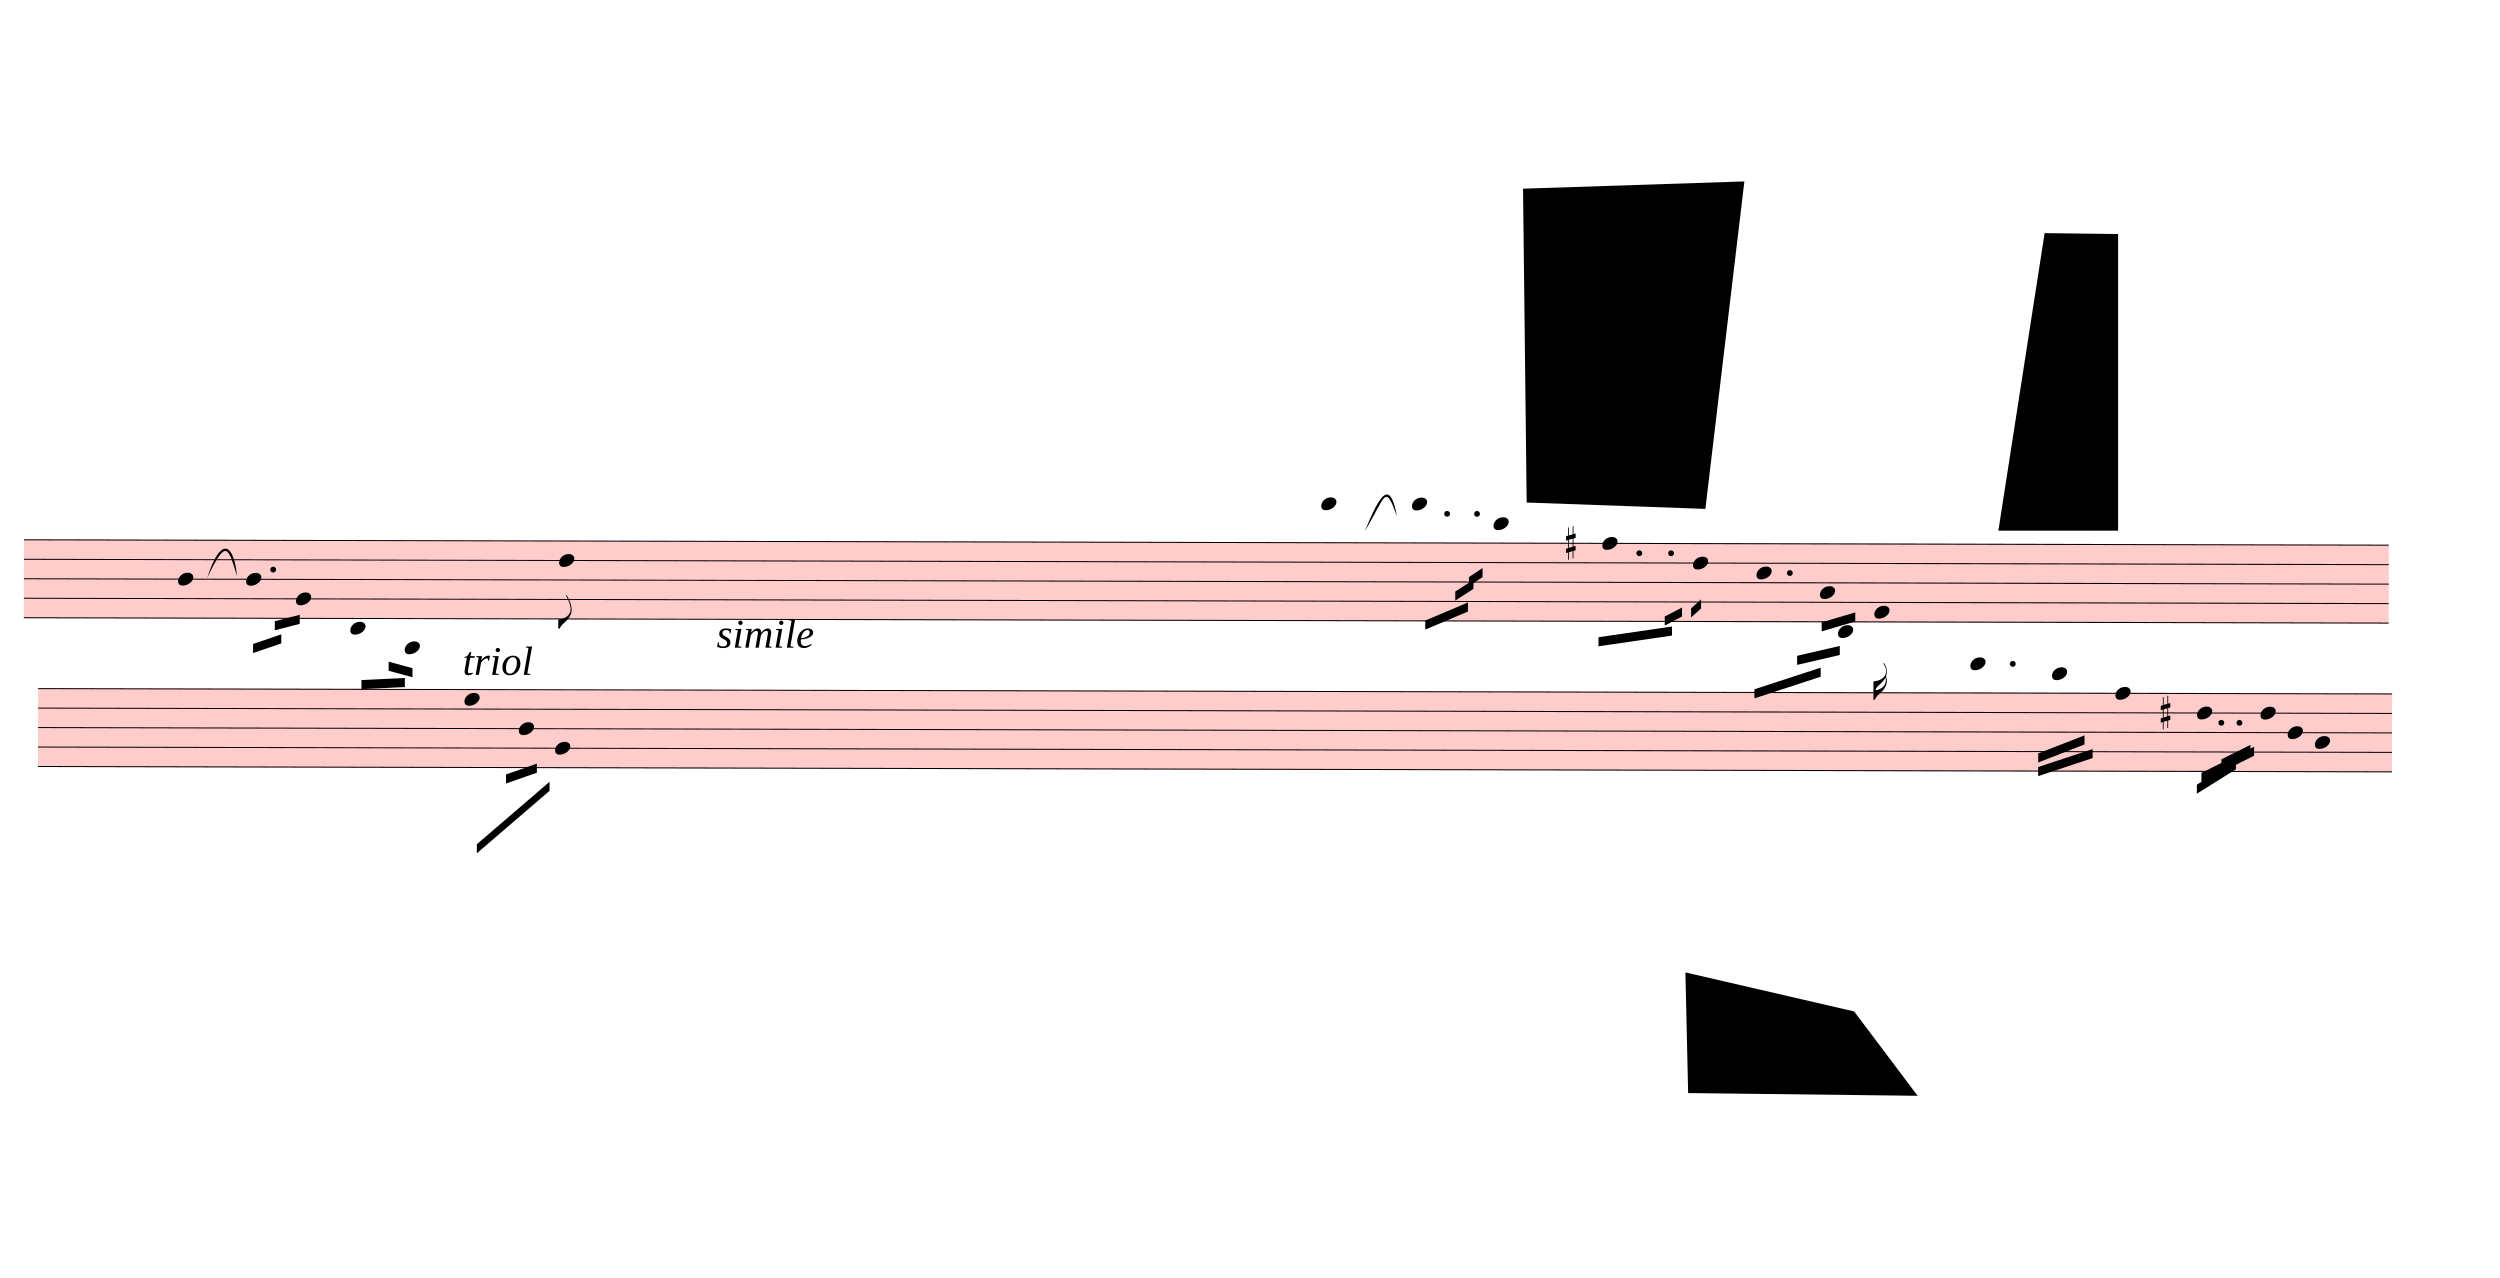
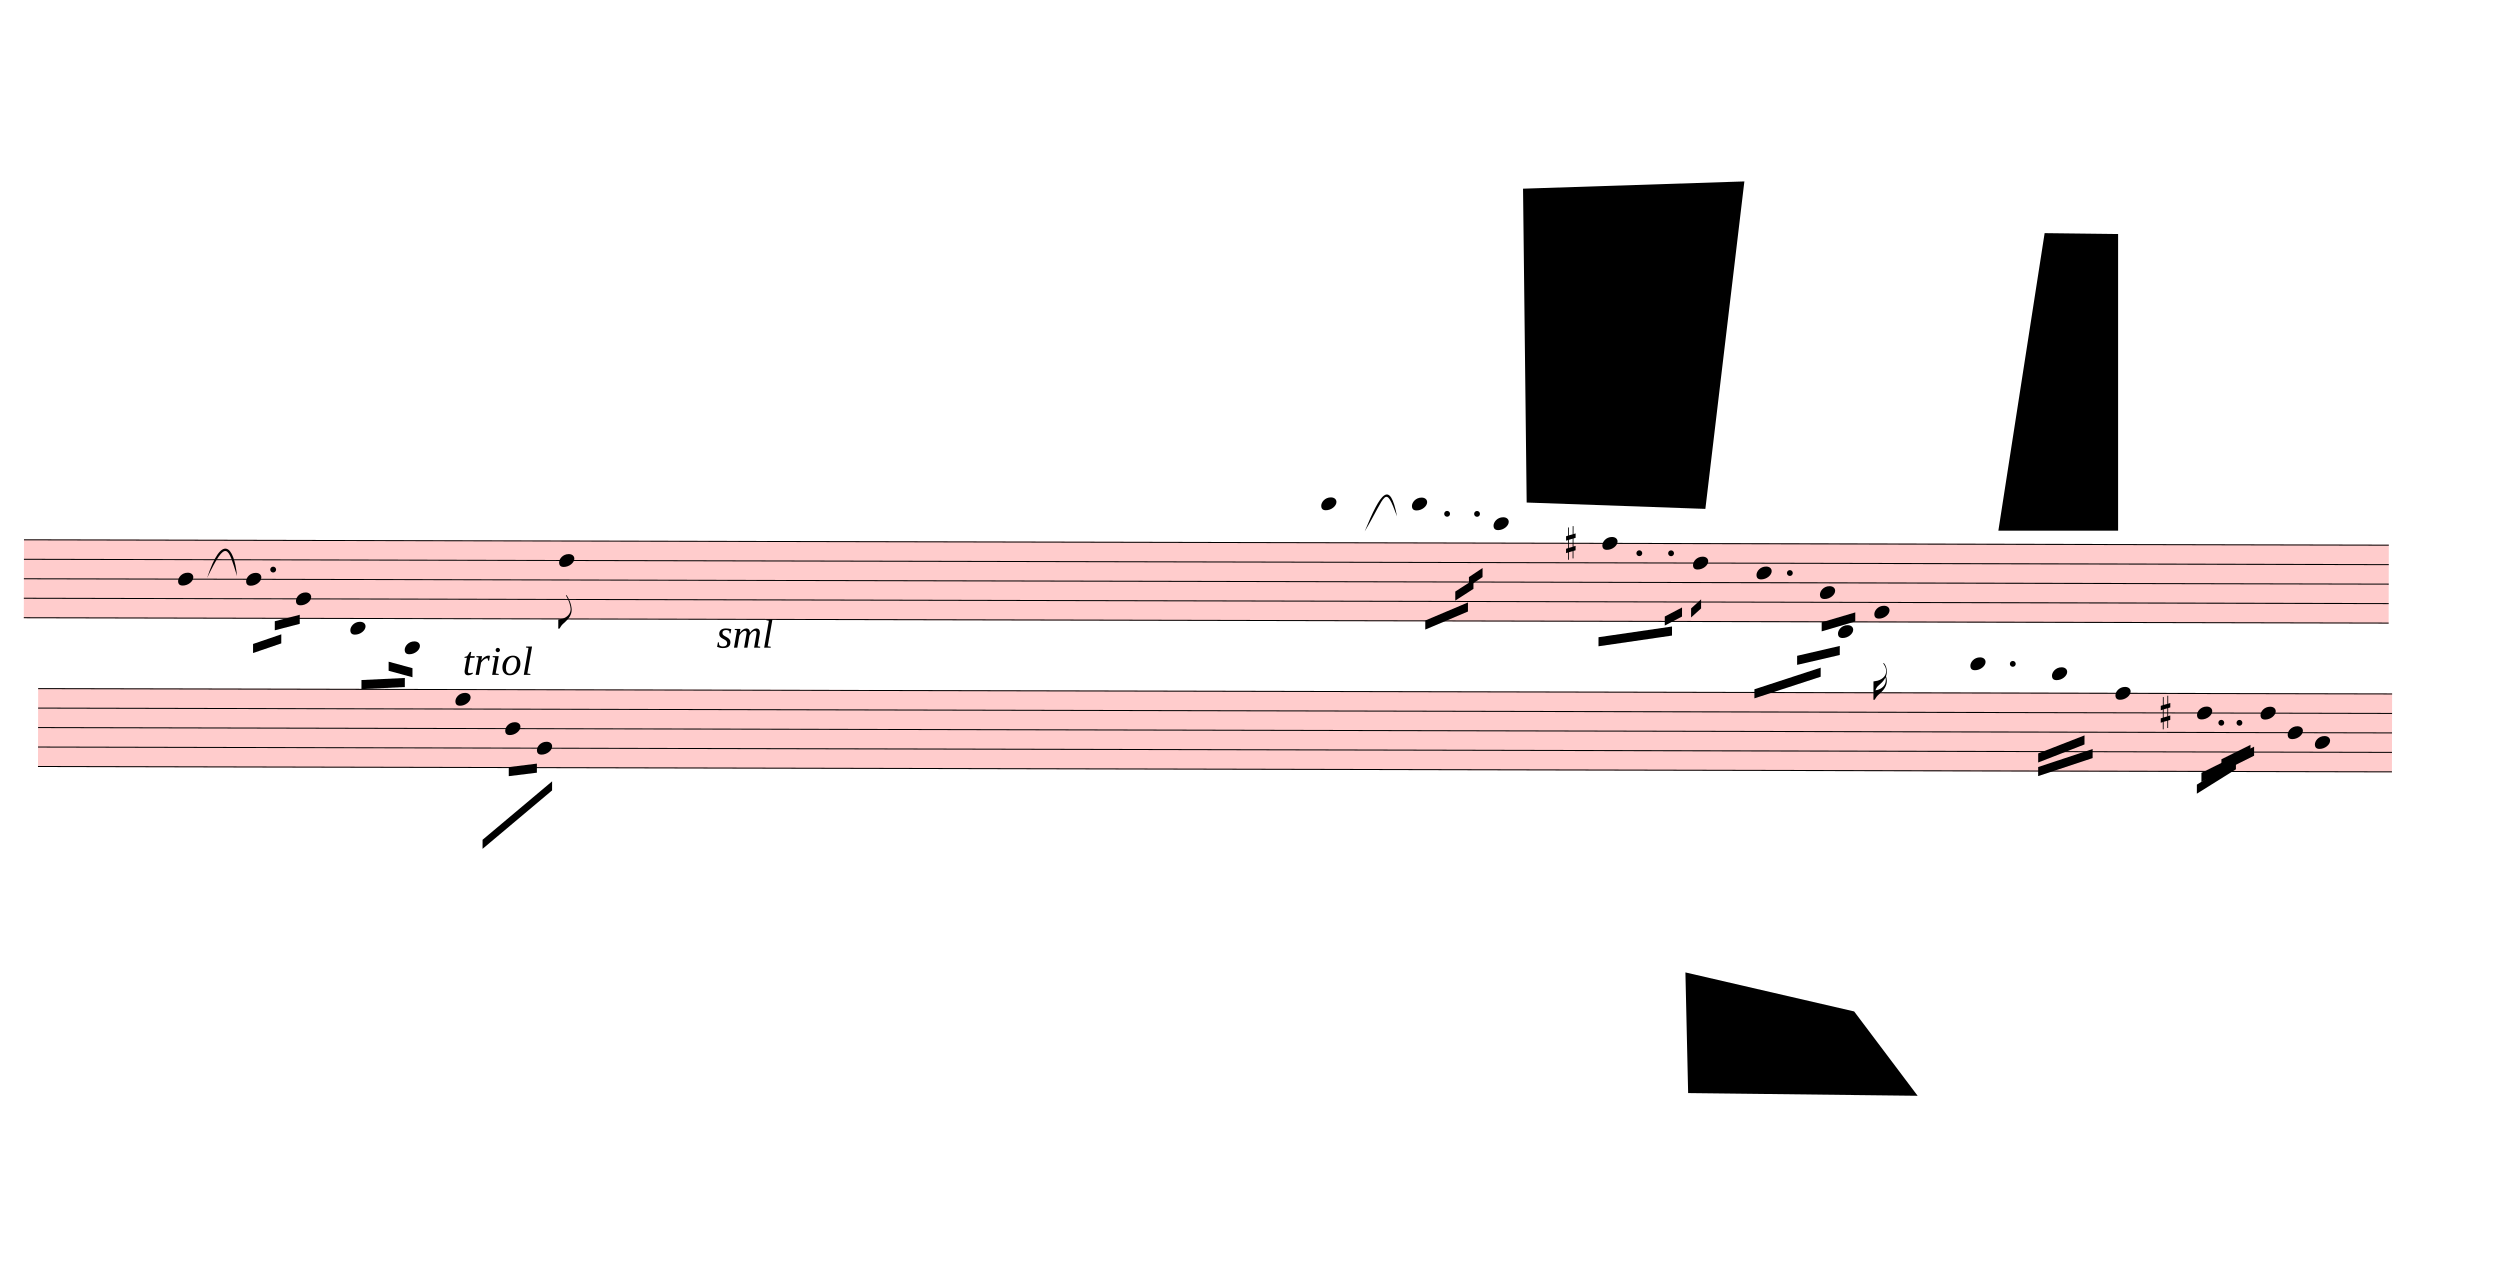
<svg xmlns="http://www.w3.org/2000/svg" viewBox="1854 8766 24804 12672" version="1.1" overflow="visible">
  <defs>
    <style type="text/css">
    /* .staff * {
      fill: #000;
      stroke: #000;
    }

    .deletionBack {
      fill: #00000033;
    } */
  </style>
    <symbol id="sym_notehead_quarter" viewBox="0 0 1000 1000" overflow="inherit">
      <path transform="scale(1,-1)" d="M0 -39c0 68 73 172 200 172c66 0 114 -37 114 -95c0 -84 -106 -171 -218 -171c-64 0 -96 30 -96 94z" />
    </symbol>
    <symbol id="sym_flag_eighth_down" viewBox="0 0 1000 1000" overflow="inherit">
      <path transform="scale(1,-1)" d="M179 646c-4 8 -17 30 -18 33l-4 10c0 3 2 5 5 5s7 -2 13 -7c23 -33 46 -81 66 -132c22 -57 35 -125 35 -163c0 -104 -60 -183 -122 -241c-63 -59 -57 -53 -61 -56c-38 -34 -63 -95 -71 -95h-22v190c40 7 69 11 87 16c88 27 168 95 168 200c0 30 -12 89 -30 138 c-17 47 -31 73 -46 102z" />
    </symbol>
    <symbol id="sym_flag_16th_down" viewBox="0 0 1000 1000" overflow="inherit">
      <path transform="scale(1,-1)" d="M216 730c-5 8 -10 13 -11 16l-4 10c0 3 2 5 5 5s7 -2 13 -7c35 -42 57 -101 57 -172c0 -34 -6 -65 -17 -94c10 -31 17 -64 17 -96c0 -104 -60 -183 -122 -241c-63 -59 -57 -53 -61 -56c-38 -34 -63 -95 -71 -95h-22v190v190c40 7 69 11 87 16c116 36 175 111 175 197 c0 44 -15 91 -46 137zM248 463c-23 -48 -58 -89 -94 -122c-63 -59 -57 -53 -61 -56c-30 -27 -44 -71 -53 -88c20 3 36 6 47 9c88 27 168 95 168 200c0 19 -3 39 -7 57z" />
    </symbol>
    <symbol id="sym_accid_s" viewBox="0 0 1000 1000" overflow="inherit">
      <path transform="scale(1,-1)" d="M136 186v169h17v-164l44 14v-91l-44 -14v-165l44 12v-91l-44 -13v-155h-17v150l-76 -22v-155h-17v149l-43 -13v90l43 14v167l-43 -14v92l43 13v169h17v-163zM60 73v-167l76 22v168z" />
    </symbol>
  </defs>
  <g class="rastrums">
    <g class="rastrum" data-id="r7ef75060-a8f6-4c18-bf80-fac6090ccbc0" style="transform: rotate(0.13deg); transform-origin: 2124px 14112px;">
      <g class="rastrum bounding-box" data-id="bbox-r7ef75060-a8f6-4c18-bf80-fac6090ccbc0">
        <rect x="2124" y="14112" width="23463" height="783" fill="#ff000033" />
      </g>
      <path d="M2124 14117 L25587 14117" stroke-width="10" stroke="black" />
      <path d="M2124 14310.25 L25587 14310.25" stroke-width="10" stroke="black" />
      <path d="M2124 14503.5 L25587 14503.5" stroke-width="10" stroke="black" />
      <path d="M2124 14696.75 L25587 14696.75" stroke-width="10" stroke="black" />
      <path d="M2124 14890 L25587 14890" stroke-width="10" stroke="black" />
    </g>
    <g class="rastrum" data-id="r37402bad-7255-4908-9337-04f597438ff7" style="transform: rotate(0.13deg); transform-origin: 2268px 15588px;">
      <g class="rastrum bounding-box" data-id="bbox-r37402bad-7255-4908-9337-04f597438ff7">
        <rect x="2268" y="15588" width="23355" height="783" fill="#ff000033" />
      </g>
      <path d="M2268 15593 L25623 15593" stroke-width="10" stroke="black" />
      <path d="M2268 15786.25 L25623 15786.25" stroke-width="10" stroke="black" />
      <path d="M2268 15979.5 L25623 15979.5" stroke-width="10" stroke="black" />
      <path d="M2268 16172.75 L25623 16172.75" stroke-width="10" stroke="black" />
      <path d="M2268 16366 L25623 16366" stroke-width="10" stroke="black" />
    </g>
  </g>
  <g class="draft" data-label="2" data-id="daa30e85d-914d-4aa9-90e5-6d6f42c7355a">
    <g class="system" data-id="s65cc3400-5068-4873-9ed6-6bcc57971819">
      <g class="staff" data-n="1" data-rastrum="r7ef75060-a8f6-4c18-bf80-fac6090ccbc0" style="transform: rotate(0.13deg); transform-origin: 2124px 14112px;">
        <g class="note" data-id="d256c1201-77bc-4298-ba86-cada6688c7cc" data-stem.dir="down">
          <g class="notehead">
            <use href="#sym_notehead_quarter" height="480px" width="480px" x="3654" y="14503.5" />
          </g>
          <g class="stem">
            <path d="M3654 14503.5 L3654 14890" stroke-width="14" />
          </g>
        </g>
        <g class="note" data-id="db65ace47-7132-48ec-87d3-cee6ddd169b6" data-stem.dir="down">
          <g class="notehead">
            <use href="#sym_notehead_quarter" height="480px" width="480px" x="4329" y="14503.5" />
          </g>
          <g class="stem">
            <path d="M4329 14503.5 L4329 14986.625" stroke-width="14" />
          </g>
        </g>
        <g class="note" data-id="d7e5b1b05-a230-4c95-838d-ccb00f9eec17" data-stem.dir="down">
          <g class="notehead">
            <use href="#sym_notehead_quarter" height="480px" width="480px" x="4824" y="14696.75" />
          </g>
          <g class="stem">
            <path d="M4824 14696.75 L4824 14890" stroke-width="14" />
          </g>
        </g>
        <g class="note" data-id="dae022016-58eb-40a6-9b51-eab76bf72bff" data-stem.dir="down">
          <g class="notehead">
            <use href="#sym_notehead_quarter" height="480px" width="480px" x="5364" y="14986.625" />
          </g>
          <g class="ledgerLines below" />
          <g class="stem">
            <path d="M5364 14986.625 L5364 15373.125" stroke-width="14" />
          </g>
        </g>
        <g class="note" data-id="d9980dd65-f145-42e2-a60f-b67b12e7d984" data-stem.dir="down">
          <g class="notehead">
            <use href="#sym_notehead_quarter" height="480px" width="480px" x="5904" y="15179.875" />
          </g>
          <g class="ledgerLines below">
            <path d="M5865 15083.25 L6093 15083.25" stroke-width="18" />
          </g>
          <g class="stem">
            <path d="M5904 15179.875 L5904 15469.75" stroke-width="14" />
          </g>
        </g>
        <g class="note" data-id="d61df4c9f-c723-4f06-a57f-d45b5cff274b" data-stem.dir="down">
          <g class="notehead">
            <use href="#sym_notehead_quarter" height="480px" width="480px" x="7434" y="14310.25" />
          </g>
          <g class="stem">
            <path d="M7434 14310.25 L7434 14986.625" stroke-width="14" />
            <g class="flag down">
              <use href="#sym_flag_eighth_down" height="480px" width="480px" x="7427" y="14986.625" />
            </g>
          </g>
        </g>
        <g class="note" data-id="d384ccd51-b7e6-43b4-9bc5-951b5976125f" data-stem.dir="down">
          <g class="notehead">
            <use href="#sym_notehead_quarter" height="480px" width="480px" x="14994" y="13730.5" />
          </g>
          <g class="ledgerLines above">
            <path d="M14955 13923.75 L15183 13923.75" stroke-width="18" />
            <path d="M14955 13730.5 L15183 13730.5" stroke-width="18" />
          </g>
          <g class="stem">
            <path d="M14994 13730.5 L14994 14600.125" stroke-width="14" />
          </g>
        </g>
        <g class="note" data-id="d24b14ea1-d128-4708-898f-012c0b3a2f05" data-stem.dir="down">
          <g class="notehead">
            <use href="#sym_notehead_quarter" height="480px" width="480px" x="15894" y="13730.5" />
          </g>
          <g class="ledgerLines above">
            <path d="M15855 13923.75 L16083 13923.75" stroke-width="18" />
            <path d="M15855 13730.5 L16083 13730.5" stroke-width="18" />
          </g>
          <g class="stem">
            <path d="M15894 13730.5 L15894 14310.25" stroke-width="14" />
          </g>
        </g>
        <g class="note" data-id="d4faa3853-4b2c-4962-8e13-7e6b3b219119" data-stem.dir="down">
          <g class="notehead">
            <use href="#sym_notehead_quarter" height="480px" width="480px" x="16704" y="13923.75" />
          </g>
          <g class="ledgerLines above">
            <path d="M16665 13923.75 L16893 13923.75" stroke-width="18" />
          </g>
          <g class="stem">
            <path d="M16704 13923.75 L16704 14310.25" stroke-width="14" />
          </g>
        </g>
        <g class="note" data-id="d92c16433-1566-40fc-8317-d36c5e560c60" data-stem.dir="down">
          <g class="notehead">
            <use href="#sym_notehead_quarter" height="480px" width="480px" x="17784" y="14117" />
          </g>
          <g class="stem">
            <path d="M17784 14117 L17784 14696.75" stroke-width="14" />
          </g>
        </g>
        <g class="note" data-id="d11461a43-5964-42d7-b9be-eba328bbba3e" data-stem.dir="down">
          <g class="notehead">
            <use href="#sym_notehead_quarter" height="480px" width="480px" x="18684" y="14310.25" />
          </g>
          <g class="stem">
            <path d="M18684 14310.25 L18684 14696.75" stroke-width="14" />
          </g>
        </g>
        <g class="note" data-id="d99139b0b-f64f-4234-b8e6-3c88e37f1661" data-stem.dir="down">
          <g class="notehead">
            <use href="#sym_notehead_quarter" height="480px" width="480px" x="19314" y="14406.875" />
          </g>
          <g class="stem">
            <path d="M19314 14406.875 L19314 14890" stroke-width="14" />
          </g>
        </g>
        <g class="note" data-id="dfb9adcb5-0b10-4cc1-9e2f-dd92f97bf2da" data-stem.dir="down">
          <g class="notehead">
            <use href="#sym_notehead_quarter" height="480px" width="480px" x="19944" y="14600.125" />
          </g>
          <g class="stem">
            <path d="M19944 14600.125 L19944 14986.625" stroke-width="14" />
          </g>
        </g>
        <g class="note" data-id="d61e18ac4-80d0-4ee3-88e0-5a481f888859" data-stem.dir="down">
          <g class="notehead">
            <use href="#sym_notehead_quarter" height="480px" width="480px" x="20124" y="14986.625" />
          </g>
          <g class="ledgerLines below" />
          <g class="stem">
            <path d="M20124 14986.625 L20124 15179.875" stroke-width="14" />
          </g>
        </g>
        <g class="note" data-id="dd491ad71-d544-4919-b010-00de813ddd17" data-stem.dir="down">
          <g class="notehead">
            <use href="#sym_notehead_quarter" height="480px" width="480px" x="20484" y="14793.375" />
          </g>
          <g class="stem">
            <path d="M20484 14793.375 L20484 15663" stroke-width="14" />
            <g class="flag down">
              <use href="#sym_flag_16th_down" height="480px" width="480px" x="20477" y="15663" />
            </g>
          </g>
        </g>
        <g class="accid" data-id="da214c458-5697-444f-9a4a-ea3722dbdeb4">
          <use href="#sym_accid_s" height="480px" width="480px" x="17424" y="14117" />
        </g>
        <g class="dot augmentation" data-id="dfabb80dc-92c2-4ff4-97da-773a6cb2abf7" data-class="dot augmentation">
          <ellipse cx="4597" cy="14406.875" rx="29" ry="29" fill-opacity="1" stroke-opacity="1" />
        </g>
        <g class="dot augmentation" data-id="db36101a5-8451-490a-aa17-95a4ee7db82d" data-class="dot augmentation">
          <ellipse cx="16243" cy="13827.125" rx="29" ry="29" fill-opacity="1" stroke-opacity="1" />
        </g>
        <g class="dot augmentation" data-id="dd6e0e132-e7cd-42db-b18a-489706f88b96" data-class="dot augmentation">
          <ellipse cx="16540" cy="13827.125" rx="29" ry="29" fill-opacity="1" stroke-opacity="1" />
        </g>
        <g class="dot augmentation" data-id="db48bf54e-39a0-49f5-baee-1329dde3f6aa" data-class="dot augmentation">
          <ellipse cx="18151" cy="14213.625" rx="29" ry="29" fill-opacity="1" stroke-opacity="1" />
        </g>
        <g class="dot augmentation" data-id="da07d915a-8d27-4a90-a7ca-56268db1430b" data-class="dot augmentation">
          <ellipse cx="18466" cy="14213.625" rx="29" ry="29" fill-opacity="1" stroke-opacity="1" />
        </g>
        <g class="dot augmentation" data-id="df341aec1-0a59-4daf-a549-a0d4f7a8bf3c" data-class="dot augmentation">
          <ellipse cx="19645" cy="14406.875" rx="29" ry="29" fill-opacity="1" stroke-opacity="1" />
        </g>
      </g>
      <g class="staff" data-n="2" data-rastrum="r37402bad-7255-4908-9337-04f597438ff7" style="transform: rotate(0.13deg); transform-origin: 2268px 15588px;">
        <g class="note" data-id="d92604ff9-fe0f-4706-9029-cc9b4ed420ba" data-stem.dir="down">
          <g class="notehead">
-             <use href="#sym_notehead_quarter" height="480px" width="480px" x="6498" y="15689.625" />
-           </g>
-           <g class="stem">
-             <path d="M6498 15689.625 L6498 16172.75" stroke-width="14" />
+             <use href="#sym_notehead_quarter" height="480px" width="480px" x="6408" y="15689.625" />
+           </g>
+           <g class="stem">
+             <path d="M6408 15689.625 L6408 16076.125" stroke-width="14" />
          </g>
        </g>
        <g class="note" data-id="d38925979-c123-4549-a6ba-bfe9edde350a" data-stem.dir="down">
          <g class="notehead">
-             <use href="#sym_notehead_quarter" height="480px" width="480px" x="7038" y="15979.5" />
-           </g>
-           <g class="stem">
-             <path d="M7038 15979.5 L7038 16366" stroke-width="14" />
+             <use href="#sym_notehead_quarter" height="480px" width="480px" x="6903" y="15979.5" />
+           </g>
+           <g class="stem">
+             <path d="M6903 15979.5 L6903 16366" stroke-width="14" />
          </g>
        </g>
        <g class="note" data-id="df003d3bf-b369-4963-835e-688d8feca36a" data-stem.dir="down">
          <g class="notehead">
-             <use href="#sym_notehead_quarter" height="480px" width="480px" x="7398" y="16172.75" />
-           </g>
-           <g class="stem">
-             <path d="M7398 16172.75 L7398 16655.875" stroke-width="14" />
+             <use href="#sym_notehead_quarter" height="480px" width="480px" x="7218" y="16172.75" />
+           </g>
+           <g class="stem">
+             <path d="M7218 16172.75 L7218 16559.25" stroke-width="14" />
          </g>
        </g>
        <g class="note" data-id="df043cb4e-31f2-4d22-8425-988eda142623" data-stem.dir="down">
          <g class="notehead">
            <use href="#sym_notehead_quarter" height="480px" width="480px" x="21438" y="15303.125" />
          </g>
          <g class="ledgerLines above">
            <path d="M21399 15399.75 L21627 15399.75" stroke-width="18" />
          </g>
          <g class="stem">
            <path d="M21438 15303.125 L21438 15979.5" stroke-width="14" />
          </g>
        </g>
        <g class="note" data-id="da6026fce-e951-4ad5-a412-ffa7be8fb234" data-stem.dir="down">
          <g class="notehead">
            <use href="#sym_notehead_quarter" height="480px" width="480px" x="22248" y="15399.75" />
          </g>
          <g class="ledgerLines above">
            <path d="M22209 15399.75 L22437 15399.75" stroke-width="18" />
          </g>
          <g class="stem">
            <path d="M22248 15399.75 L22248 16076.125" stroke-width="14" />
          </g>
        </g>
        <g class="note" data-id="d6457f9cc-4593-4970-8c68-a0ca243ef6b9" data-stem.dir="down">
          <g class="notehead">
            <use href="#sym_notehead_quarter" height="480px" width="480px" x="22878" y="15593" />
          </g>
          <g class="stem">
            <path d="M22878 15593 L22878 15979.5" stroke-width="14" />
          </g>
        </g>
        <g class="note" data-id="db9f81e04-ed24-4346-9a23-21c07bf48dbe" data-stem.dir="down">
          <g class="notehead">
            <use href="#sym_notehead_quarter" height="480px" width="480px" x="23688" y="15786.25" />
          </g>
          <g class="stem">
            <path d="M23688 15786.25 L23688 16269.375" stroke-width="14" />
          </g>
        </g>
        <g class="note" data-id="dfb7a6899-3e4d-4d6b-b2d5-4488752f2531" data-stem.dir="down">
          <g class="notehead">
            <use href="#sym_notehead_quarter" height="480px" width="480px" x="24318" y="15786.25" />
          </g>
          <g class="stem">
            <path d="M24318 15786.25 L24318 16172.75" stroke-width="14" />
          </g>
        </g>
        <g class="note" data-id="daace6f92-0733-4fb5-99b8-b396f3a4f763" data-stem.dir="down">
          <g class="notehead">
            <use href="#sym_notehead_quarter" height="480px" width="480px" x="24588" y="15979.5" />
          </g>
          <g class="stem">
            <path d="M24588 15979.5 L24588 16559.25" stroke-width="14" />
          </g>
        </g>
        <g class="note" data-id="d8489cd7c-f057-458c-bc50-3286dc5d9eab" data-stem.dir="down">
          <g class="notehead">
            <use href="#sym_notehead_quarter" height="480px" width="480px" x="24858" y="16076.125" />
          </g>
          <g class="stem">
            <path d="M24858 16076.125 L24858 16559.25" stroke-width="14" />
          </g>
        </g>
        <g class="accid" data-id="d399090cc-1f87-438b-b9b1-61863a10f3d9">
          <use href="#sym_accid_s" height="480px" width="480px" x="23328" y="15786.25" />
        </g>
        <g class="dot augmentation" data-id="da02dc7a8-11fb-46fa-b820-c9bd34f4c7a3" data-class="dot augmentation">
          <ellipse cx="21859" cy="15303.125" rx="29" ry="29" fill-opacity="1" stroke-opacity="1" />
        </g>
        <g class="dot augmentation" data-id="db36c7e58-4602-4172-ae0f-2996c365bf28" data-class="dot augmentation">
          <ellipse cx="23929" cy="15882.875" rx="29" ry="29" fill-opacity="1" stroke-opacity="1" />
        </g>
        <g class="dot augmentation" data-id="de89055f9-c4b2-4a35-b5f8-3ee77e0ca646" data-class="dot augmentation">
          <ellipse cx="24109" cy="15882.875" rx="29" ry="29" fill-opacity="1" stroke-opacity="1" />
        </g>
      </g>
      <g class="barLine" data-id="dc256d04a-d877-416d-b363-e1c0a783c9a5">
        <path d="M5066.1 13707 L4915.8 17742.6" stroke-width="27" />
      </g>
      <g class="barLine" data-id="d28ed377b-90b8-4d63-8823-6a3dbf4fc6cc">
-         <path d="M8173.8 14224.5 L8109 17523" stroke-width="27" />
+         <path d="M8154.9 14148.9 L8109 17523" stroke-width="27" />
      </g>
      <g class="barLine" data-id="da4fa07a3-2c15-4449-aee0-3b930917159f">
-         <path d="M13371.3 14030.1 L13597.2 16917.3" stroke-width="27" />
+         <path d="M13371.3 14030.1 L13622.4 16989.3" stroke-width="27" />
      </g>
      <g class="barLine" data-id="dc49b63c7-81b9-426f-8a1a-bb5ceee638a8">
-         <path d="M11358 14076 L11232 17028" stroke-width="27" />
+         <path d="M11297.7 14040.9 L11232 17028" stroke-width="27" />
      </g>
      <g class="barLine" data-id="d55d61ef3-103c-4003-ae4f-70991ed73330">
        <path d="M17379 14211 L16956 17676" stroke-width="27" />
      </g>
      <g class="barLine" data-id="dcc9abd70-a386-408f-a1ca-d377adcd3fbd">
        <path d="M21321 13833 L20520 18324" stroke-width="27" />
      </g>
      <g class="barLine" data-id="d475dd04a-875b-45cd-aea1-f20a7d1a6f35">
        <path d="M23229 14076 L22689 17721" stroke-width="27" />
      </g>
      <g class="beam" data-id="b47395b51-badb-4904-bab2-eba56bcdcd83" style="transform: rotate(0.13deg); transform-origin: 2124px 14112px;">
        <polygon points="4399.2,15145.2 4679.1,15048.9 4679.1,15138.9 4399.2,15235.2" stroke-opacity="1" fill-opacity="1" />
      </g>
      <g class="beam" data-id="b85610e0e-a35e-4c9a-8f11-0e2bcecc141a" style="transform: rotate(0.13deg); transform-origin: 2124px 14112px;">
        <polygon points="4614.3,14919.3 4861.8,14854.5 4861.8,14944.5 4614.3,15009.3" stroke-opacity="1" fill-opacity="1" />
      </g>
      <g class="beam" data-id="be6473100-6a33-4396-ab7c-38943f83439d" style="transform: rotate(0.13deg); transform-origin: 2124px 14112px;">
        <polygon points="5475.6,15500.7 5905.8,15479.1 5905.8,15569.1 5475.6,15590.7" stroke-opacity="1" fill-opacity="1" />
      </g>
      <g class="beam" data-id="bd4b4ddc4-f584-4479-9f45-62ddfcffadc9" style="transform: rotate(0.13deg); transform-origin: 2124px 14112px;">
        <polygon points="5744.7,15318 5981.4,15381.9 5981.4,15471.9 5744.7,15408" stroke-opacity="1" fill-opacity="1" />
      </g>
      <g class="beam" data-id="b34a61e6d-5777-4a63-8ab9-b3b242f466b1" style="transform: rotate(0.13deg); transform-origin: 2268px 15588px;">
-         <polygon points="6624,17127 7344,16506 7344,16596 6624,17217" stroke-opacity="1" fill-opacity="1" />
+         <polygon points="6680.7,17082.9 7369.2,16501.5 7369.2,16591.5 6680.7,17172.9" stroke-opacity="1" fill-opacity="1" />
      </g>
      <g class="beam" data-id="b2dcbd135-089a-4e2b-9a26-4f1e718203ea" style="transform: rotate(0.13deg); transform-origin: 2268px 15588px;">
-         <polygon points="6912,16434 7218,16326 7218,16416 6912,16524" stroke-opacity="1" fill-opacity="1" />
+         <polygon points="6939,16361.1 7218,16326 7218,16416 6939,16451.1" stroke-opacity="1" fill-opacity="1" />
      </g>
      <g class="beam" data-id="b14bb612d-500e-459c-a43b-28723670ba77" style="transform: rotate(0.13deg); transform-origin: 2124px 14112px;">
        <polygon points="16029,14886 16452,14706 16452,14796 16029,14976" stroke-opacity="1" fill-opacity="1" />
      </g>
      <g class="beam" data-id="b90745c93-f087-49fe-8388-3fc3cc4ef958" style="transform: rotate(0.13deg); transform-origin: 2124px 14112px;">
        <polygon points="16326,14598 16506,14481 16506,14571 16326,14688" stroke-opacity="1" fill-opacity="1" />
      </g>
      <g class="beam" data-id="b526be7f2-6959-44bc-a7e6-fe48c6c45f8c" style="transform: rotate(0.13deg); transform-origin: 2124px 14112px;">
        <polygon points="16461,14454 16596,14364 16596,14454 16461,14544" stroke-opacity="1" fill-opacity="1" />
      </g>
      <g class="beam" data-id="b518c89f4-f980-4284-b05d-aca36ada01fb" style="transform: rotate(0.13deg); transform-origin: 2124px 14112px;">
        <polygon points="17748,15048 18477,14940 18477,15030 17748,15138" stroke-opacity="1" fill-opacity="1" />
      </g>
      <g class="beam" data-id="bb75b1296-cf70-4156-a2ab-d226b7403156" style="transform: rotate(0.13deg); transform-origin: 2124px 14112px;">
        <polygon points="18405,14841 18576,14751 18576,14841 18405,14931" stroke-opacity="1" fill-opacity="1" />
      </g>
      <g class="beam" data-id="b9a2ae079-29c6-499f-96e5-e2dd76374942" style="transform: rotate(0.13deg); transform-origin: 2124px 14112px;">
        <polygon points="18666,14760 18765,14670 18765,14760 18666,14850" stroke-opacity="1" fill-opacity="1" />
      </g>
      <g class="beam" data-id="b4bb215a5-81f3-4449-8988-8e5e42b8cbc7" style="transform: rotate(0.13deg); transform-origin: 2124px 14112px;">
        <polygon points="19296,15561 19953,15345 19953,15435 19296,15651" stroke-opacity="1" fill-opacity="1" />
      </g>
      <g class="beam" data-id="b1304b4f6-a165-4bf4-b250-8371378c9cd3" style="transform: rotate(0.13deg); transform-origin: 2124px 14112px;">
        <polygon points="19719,15228 20142,15129 20142,15219 19719,15318" stroke-opacity="1" fill-opacity="1" />
      </g>
      <g class="beam" data-id="b8f775e0c-4138-4ea4-8beb-49067430983f" style="transform: rotate(0.13deg); transform-origin: 2124px 14112px;">
        <polygon points="19962,14895 20295,14796 20295,14886 19962,14985" stroke-opacity="1" fill-opacity="1" />
      </g>
      <g class="beam" data-id="b975fd90d-acf7-4965-aff1-133c5caa7d15" style="transform: rotate(0.13deg); transform-origin: 2268px 15588px;">
        <polygon points="22113,16191 22572,16011 22572,16101 22113,16281" stroke-opacity="1" fill-opacity="1" />
      </g>
      <g class="beam" data-id="b18902116-219a-4cc8-93b1-d1bc0985d603" style="transform: rotate(0.13deg); transform-origin: 2268px 15588px;">
        <polygon points="22113,16326 22653,16146 22653,16236 22113,16416" stroke-opacity="1" fill-opacity="1" />
      </g>
      <g class="beam" data-id="b59e4e14e-68e5-46db-a13f-c3240383855c" style="transform: rotate(0.13deg); transform-origin: 2268px 15588px;">
        <polygon points="23733,16380 24255,16119 24255,16209 23733,16470" stroke-opacity="1" fill-opacity="1" />
      </g>
      <g class="beam" data-id="b3439b806-2f07-4700-8918-5e88c9f0dcdd" style="transform: rotate(0.13deg); transform-origin: 2268px 15588px;">
        <polygon points="23931,16245 24219,16101 24219,16191 23931,16335" stroke-opacity="1" fill-opacity="1" />
      </g>
      <g class="beam" data-id="b03c40cb0-8354-4368-b1cf-0ab6fb561553" style="transform: rotate(0.13deg); transform-origin: 2268px 15588px;">
        <polygon points="23688,16497 24075,16254 24075,16344 23688,16587" stroke-opacity="1" fill-opacity="1" />
      </g>
      <g class="dir" data-id="d0eea3975-7196-44d4-b4e7-1145b2efe60b" data-class="dir" id="d0eea3975-7196-44d4-b4e7-1145b2efe60b" style="font-style: italic;">
        <text x="6444" y="15462" text-anchor="start" font-size="0px" textLength="2160px">
          <tspan font-size="405px">triol</tspan>
        </text>
      </g>
      <g class="dir" data-id="d4b20f84c-ccc6-4f8b-9eb9-4858eef23115" data-class="dir" id="d4b20f84c-ccc6-4f8b-9eb9-4858eef23115" style="font-style: italic;">
-         <text x="8964" y="15192" text-anchor="start" font-size="0px" textLength="1260px">
-           <tspan font-size="405px">simile</tspan>
+         <text x="8964" y="15192" text-anchor="start" font-size="0px" textLength="1170px">
+           <tspan font-size="405px">sml</tspan>
        </text>
      </g>
      <g class="curve" data-id="d614d0130-9746-496c-aecb-8323edf2cffd" data-class="curve">
        <path d="M3908.70,14500.80 C4052.70,14058.00 4176.90,14175.90 4205.70,14481.90 C4117.64,14197.29 4101.28,14098.11 3908.70,14500.80" stroke-width="9" stroke-linecap="round" stroke-linejoin="round" />
      </g>
      <g class="curve" data-id="d4d4ec1b9-324c-45d5-b863-edb8cf3bdf29" data-class="curve">
        <path d="M15393.60,14039.10 C15553.80,13649.40 15644.70,13524.30 15714.90,13889.70 C15592.37,13559.38 15610.42,13677.02 15393.60,14039.10" stroke-width="9" stroke-linecap="round" stroke-linejoin="round" />
      </g>
    </g>
    <g class="deletions">
      <g data-id="xd12988e0-56b1-4c60-be6d-d50ea6c107dd" data-class="del" class="del">
        <path data-id="xd12988e0-56b1-4c60-be6d-d50ea6c107dd" d="M22140.0,11079.0 L22869.0,11088.0 L22869.0,14031.0 L21681.0,14031.0 Z" class="deletionBack" />
        <path d="M22140.0,11079.0 L22869.0,14031.0" stroke-width="9" class="deletionLine" />
        <path d="M22869.0,11088.0 L21681.0,14031.0" stroke-width="9" class="deletionLine" />
      </g>
      <g data-id="xe8d571c2-03c1-447f-9fca-362a18159d91" data-class="del" class="del">
        <path data-id="xe8d571c2-03c1-447f-9fca-362a18159d91" d="M16965.0,10638.0 L19161.0,10566.0 L18774.0,13815.0 L17001.0,13752.0 Z" class="deletionBack" />
        <path d="M16965.0,10638.0 L18774.0,13815.0" stroke-width="9" class="deletionLine" />
        <path d="M19161.0,10566.0 L17001.0,13752.0" stroke-width="9" class="deletionLine" />
      </g>
      <g data-id="x2452f30c-7ca3-48a4-9f74-36c4e85a9763" data-class="del" class="del">
        <path data-id="x2452f30c-7ca3-48a4-9f74-36c4e85a9763" d="M18576.0,18414.0 L20250.0,18801.0 L20880.0,19638.0 L18603.0,19611.0 Z" class="deletionBack" />
        <path d="M18576.0,18414.0 L20880.0,19638.0" stroke-width="9" class="deletionLine" />
        <path d="M20250.0,18801.0 L18603.0,19611.0" stroke-width="9" class="deletionLine" />
      </g>
    </g>
  </g>
</svg>
